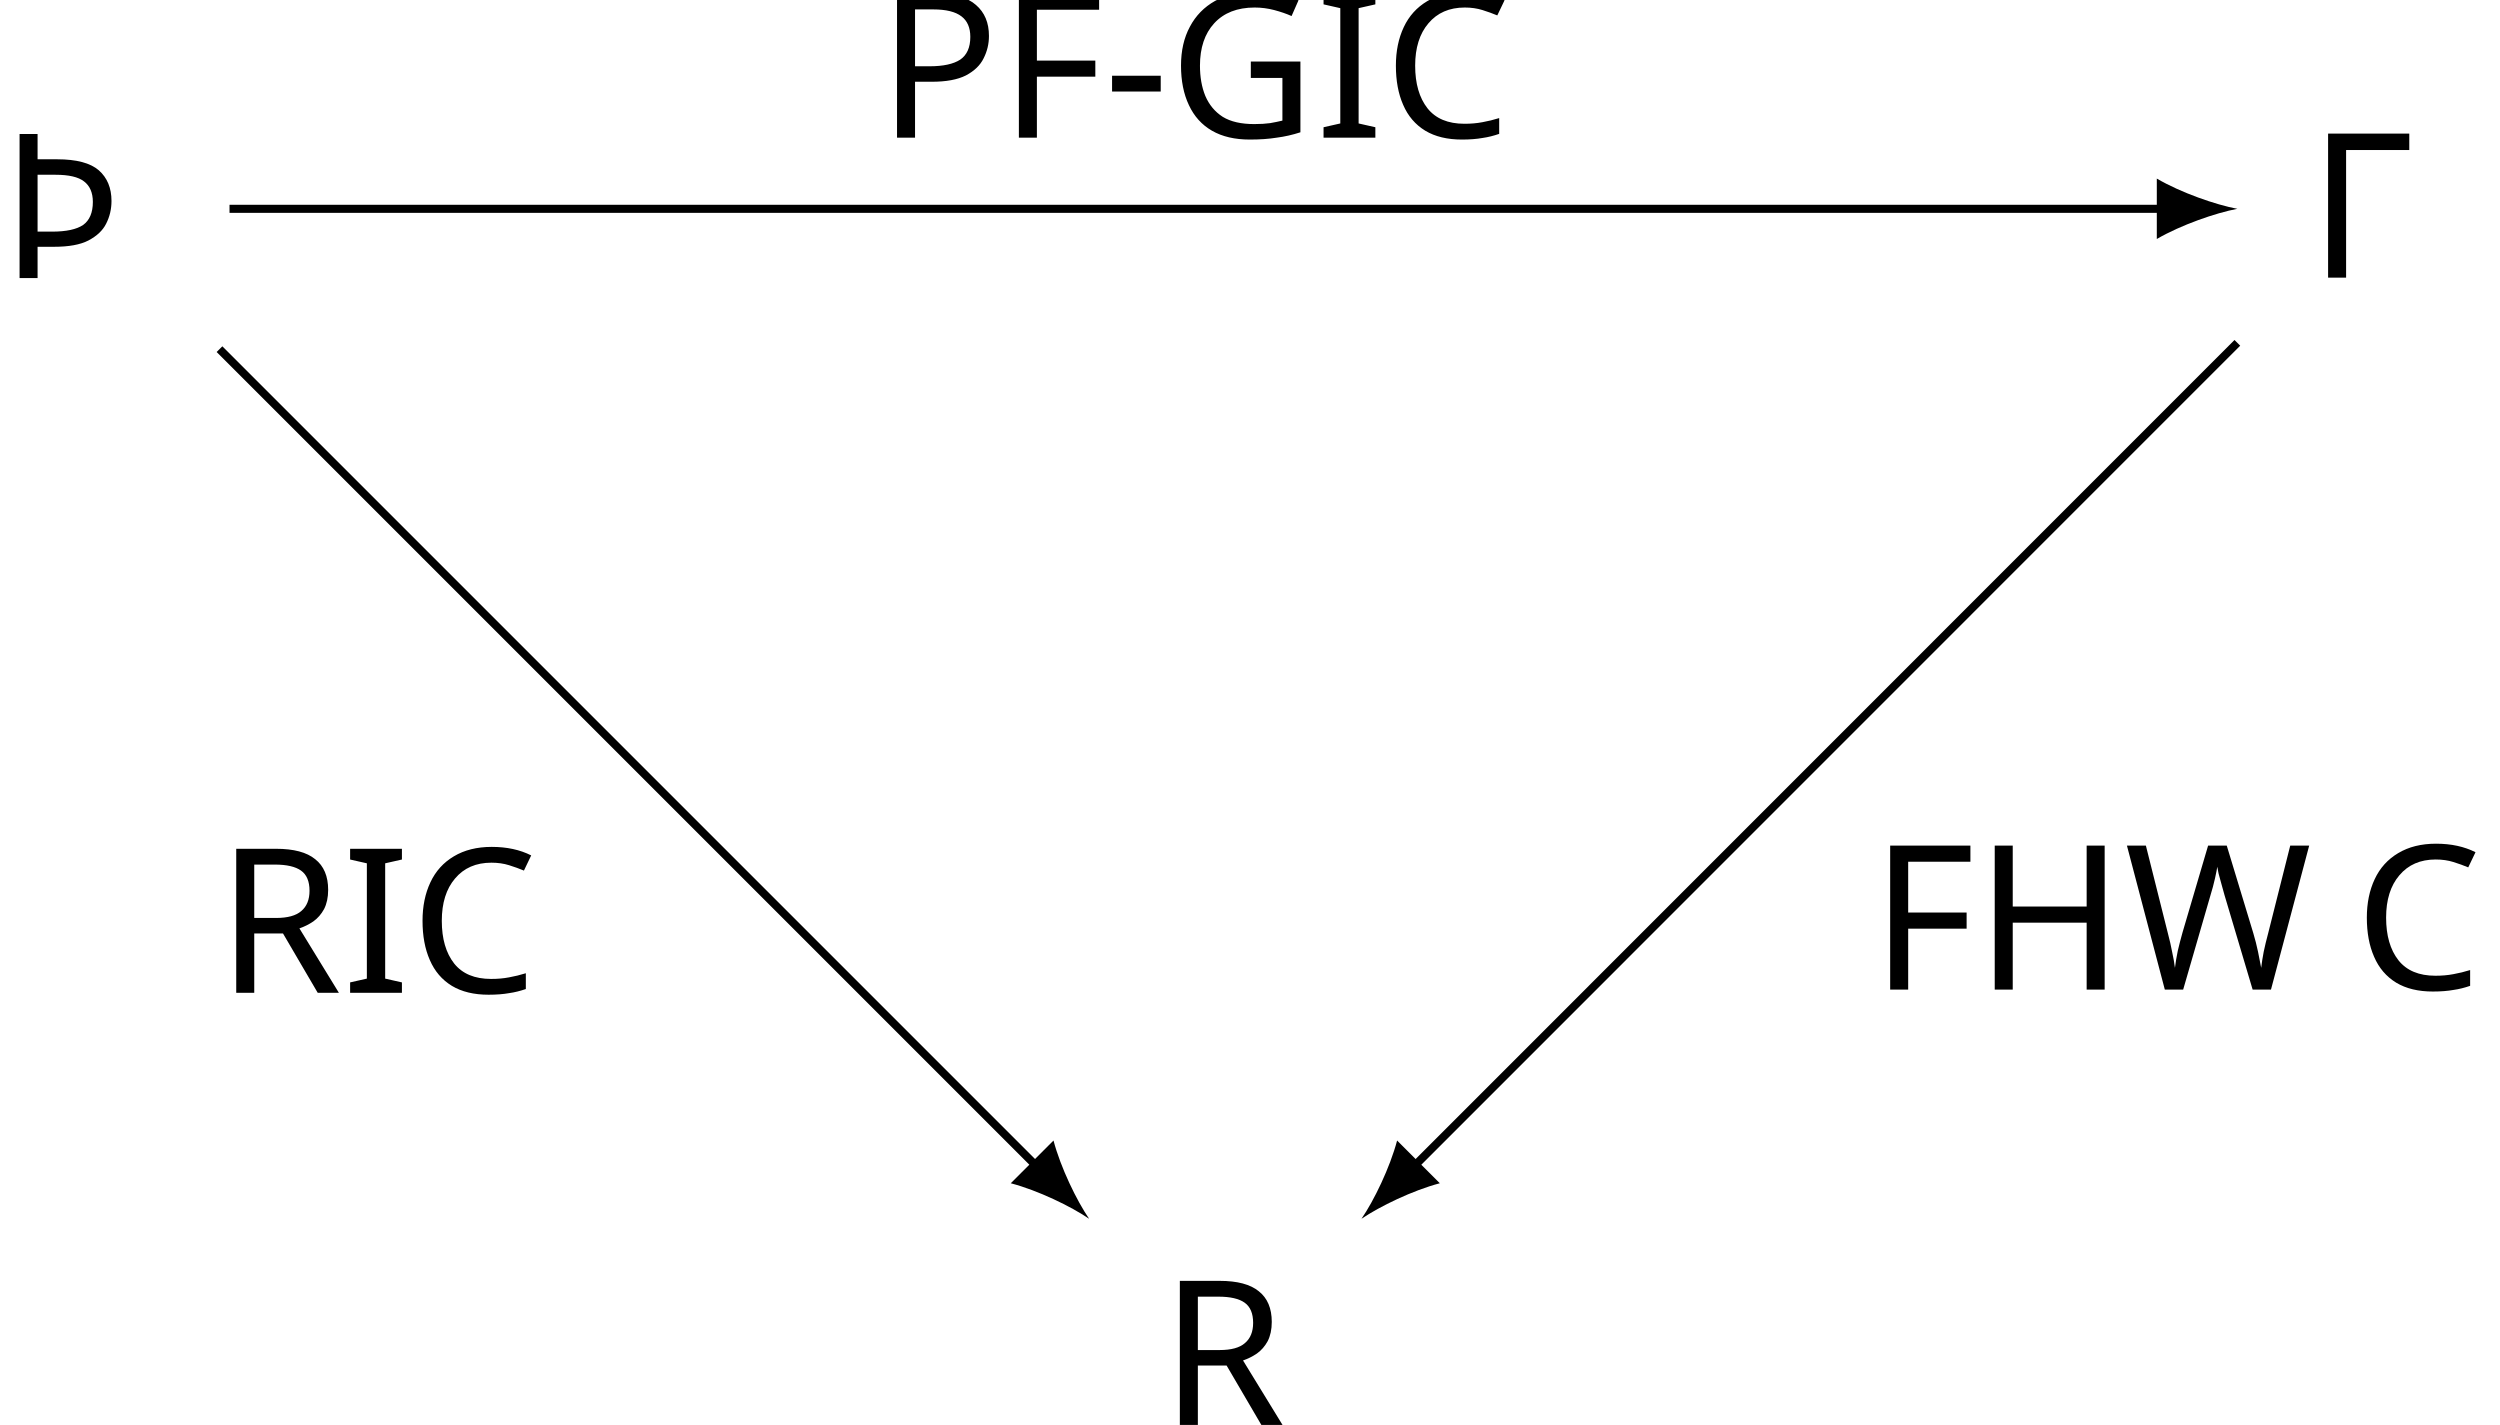
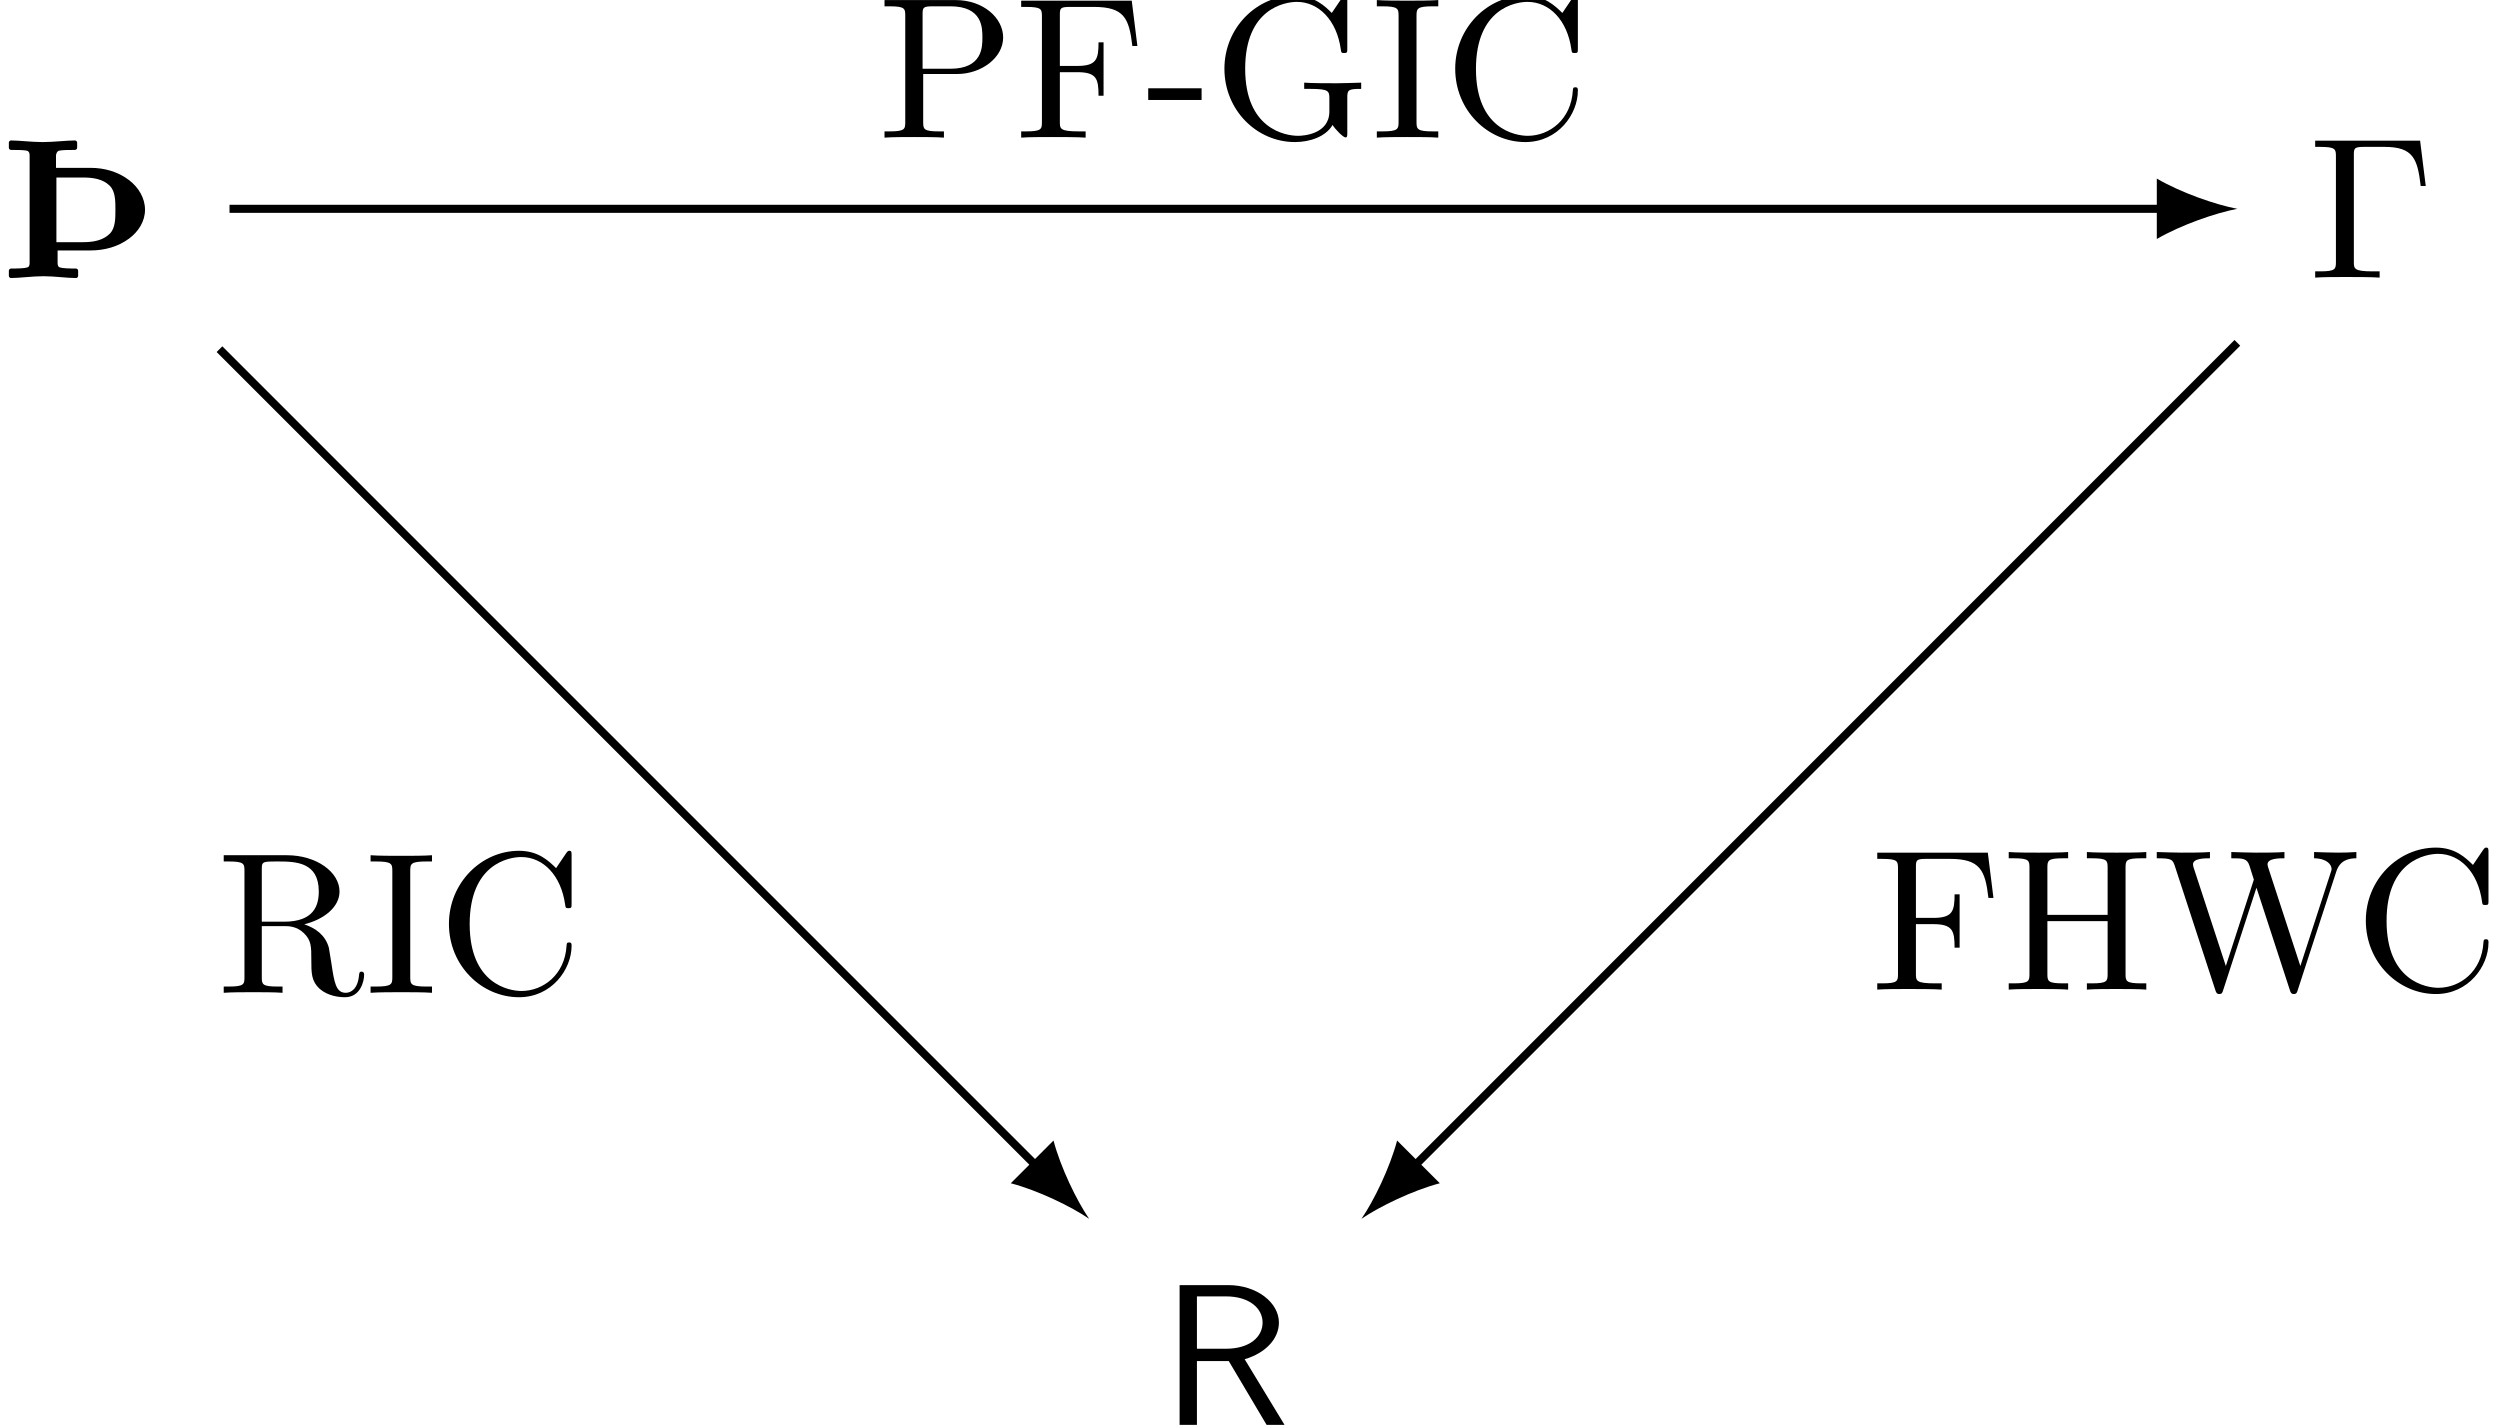
<svg xmlns="http://www.w3.org/2000/svg" version="1.1" width="123.661pt" height="70.481pt" viewBox="-65.845 -65.845 123.661 70.481">
-   <defs>
-     <font id="cmss10" horiz-adv-x="0">
-       <font-face font-family="cmss10" units-per-em="1000" ascent="759" descent="250" />
-       <glyph unicode="R" horiz-adv-x="645" vert-adv-y="645" glyph-name="R" d="M419 326C522 356 589 427 589 508C589 607 480 694 337 694H96V0H182V317H340L528 0H617L419 326ZM182 378V638H326C442 638 508 579 508 508S444 378 326 378H182Z" />
-     </font>
-     <font id="cmr10" horiz-adv-x="0">
-       <font-face font-family="cmr10" units-per-em="1000" ascent="750" descent="250" />
-       <glyph unicode="Γ" horiz-adv-x="625" vert-adv-y="625" glyph-name="Gamma" d="M554 680H33V649H57C134 649 136 638 136 602V78C136 42 134 31 57 31H33V0C68 3 146 3 185 3C226 3 317 3 353 0V31H320C225 31 225 44 225 79V609C225 642 227 649 274 649H377C520 649 541 590 557 455H582L554 680Z" />
-       <glyph unicode="-" horiz-adv-x="333" vert-adv-y="333" glyph-name="hyphen" d="M276 187V245H11V187H276Z" />
-       <glyph unicode="C" horiz-adv-x="722" vert-adv-y="722" glyph-name="C" d="M56 342C56 135 218-22 404-22C567-22 665 117 665 233C665 243 665 250 652 250C641 250 641 244 640 234C632 91 525 9 416 9C355 9 159 43 159 341C159 640 354 674 415 674C524 674 613 583 633 437C635 423 635 420 649 420C665 420 665 423 665 444V681C665 698 665 705 654 705C650 705 646 705 638 693L588 619C551 655 500 705 404 705C217 705 56 546 56 342Z" />
-       <glyph unicode="F" horiz-adv-x="652" vert-adv-y="652" glyph-name="F" d="M582 680H33V649H57C134 649 136 638 136 602V78C136 42 134 31 57 31H33V0C68 3 146 3 185 3C226 3 317 3 353 0V31H320C225 31 225 44 225 79V325H311C407 325 417 293 417 208H442V473H417C417 389 407 356 311 356H225V609C225 642 227 649 274 649H394C544 649 569 593 585 455H610L582 680Z" />
-       <glyph unicode="G" horiz-adv-x="784" vert-adv-y="784" glyph-name="G" d="M593 63C606 41 646 1 657 1C666 1 666 9 666 24V198C666 237 670 242 735 242V273C698 272 643 270 613 270C573 270 488 270 452 273V242H484C574 242 577 231 577 194V130C577 18 450 9 422 9C357 9 159 44 159 342C159 641 356 674 416 674C523 674 614 584 634 437C636 423 636 420 650 420C666 420 666 423 666 444V681C666 698 666 705 655 705C651 705 647 705 639 693L589 619C557 651 503 705 404 705C218 705 56 547 56 342S216-22 406-22C479-22 559 4 593 63Z" />
-       <glyph unicode="H" horiz-adv-x="750" vert-adv-y="750" glyph-name="H" d="M613 605C613 641 615 652 692 652H716V683C681 680 607 680 569 680S456 680 421 683V652H445C522 652 524 641 524 605V371H225V605C225 641 227 652 304 652H328V683C293 680 219 680 181 680S68 680 33 683V652H57C134 652 136 641 136 605V78C136 42 134 31 57 31H33V0C68 3 142 3 180 3S293 3 328 0V31H304C227 31 225 42 225 78V340H524V78C524 42 522 31 445 31H421V0C456 3 530 3 568 3S681 3 716 0V31H692C615 31 613 42 613 78V605Z" />
-       <glyph unicode="I" horiz-adv-x="361" vert-adv-y="361" glyph-name="I" d="M225 605C225 641 228 652 307 652H333V683C298 680 219 680 181 680C142 680 63 680 28 683V652H54C133 652 136 641 136 605V78C136 42 133 31 54 31H28V0C63 3 142 3 180 3C219 3 298 3 333 0V31H307C228 31 225 42 225 78V605Z" />
-       <glyph unicode="P" horiz-adv-x="680" vert-adv-y="680" glyph-name="P" d="M227 316H396C516 316 624 397 624 497C624 595 525 683 388 683H35V652H59C136 652 138 641 138 605V78C138 42 136 31 59 31H35V0C70 3 144 3 182 3S295 3 330 0V31H306C229 31 227 42 227 78V316ZM224 342V612C224 645 226 652 273 652H362C521 652 521 546 521 497C521 450 521 342 362 342H224Z" />
-       <glyph unicode="R" horiz-adv-x="736" vert-adv-y="736" glyph-name="R" d="M224 353V612C224 635 224 647 246 650C256 652 285 652 305 652C395 652 507 648 507 503C507 434 483 353 335 353H224ZM435 340C532 364 610 425 610 503C610 599 496 683 349 683H35V652H59C136 652 138 641 138 605V78C138 42 136 31 59 31H35V0C71 3 142 3 181 3S291 3 327 0V31H303C226 31 224 42 224 78V331H339C355 331 397 331 432 297C470 261 470 230 470 163C470 98 470 58 511 20C552-16 607-22 637-22C715-22 732 60 732 88C732 94 732 105 719 105C708 105 708 96 707 89C701 18 666 0 641 0C592 0 584 51 570 144L557 224C539 288 490 321 435 340Z" />
-       <glyph unicode="W" horiz-adv-x="1027" vert-adv-y="1027" glyph-name="W" d="M909 585C927 642 970 652 1009 652V683C979 681 948 680 918 680C889 680 825 682 799 683V652C866 651 886 618 886 599C886 593 883 585 881 579L731 117L571 607C570 611 568 617 568 622C568 652 626 652 652 652V683C616 680 548 680 510 680S429 682 388 683V652C445 652 466 652 478 616L500 546L361 117L200 609C199 612 198 619 198 622C198 652 256 652 282 652V683C246 680 178 680 140 680S59 682 18 683V652C93 652 97 647 109 610L309-3C312-12 315-22 328-22C342-22 344-15 348-2L513 506L679-3C682-12 685-22 698-22C712-22 714-15 718-2L909 585Z" />
-     </font>
-     <font id="wasyb10" horiz-adv-x="0">
-       <font-face font-family="wasyb10" units-per-em="1000" ascent="762" descent="1667" />
-       <glyph unicode="Þ" horiz-adv-x="786" vert-adv-y="786" glyph-name="Thorn" d="M137 53C123 48 87 47 55 47C49 47 44 42 44 36V11C44 5 49 0 55 0C95 0 162 9 216 9S331 0 377 0C383 0 388 5 388 11V36C388 42 383 47 377 47C346 47 310 48 296 53C290 55 286 62 286 74V137H450C518 137 586 155 641 196C687 230 720 281 720 339S688 450 641 486C586 528 518 547 450 547H278V610C280 621 284 628 290 631C304 636 340 636 372 636C378 636 383 641 383 647V672C383 678 378 683 372 683C332 683 265 675 211 675C159 675 94 683 55 683C49 683 44 678 44 672V647C44 641 49 636 55 636C87 636 123 636 137 631C143 628 147 621 147 610V74C147 62 143 55 137 53ZM545 458C573 430 573 382 573 339S573 248 545 220C511 186 461 178 413 178H280V499H413C461 499 511 492 545 458Z" />
-     </font>
-   </defs>
-   <style type="text/css">
- text.f0 {font-family:wasyb10;font-size:9.963px}
- text.f1 {font-family:cmss10;font-size:9.963px}
- text.f2 {font-family:cmr10;font-size:9.963px}
- 
- </style>
+   <defs />
  <g id="page1">
-     <text class="f0" x="-61.929" y="-55.517" transform="matrix(1 0 0 1 -3.9159 3.4247)">Þ</text>
-     <text class="f2" x="-61.929" y="-55.517" transform="matrix(1 0 0 1 110.2739 3.4039)">Γ</text>
-     <text class="f1" x="-61.929" y="-55.517" transform="matrix(1 0 0 1 53.47647 60.15292)">R</text>
+     <g transform="matrix(1 0 0 1 -3.9159 3.4247)">
+       <path d="M-60.564-56.045C-60.704-55.995-61.062-55.986-61.381-55.986C-61.441-55.986-61.491-55.936-61.491-55.876V-55.627C-61.491-55.567-61.441-55.517-61.381-55.517C-60.983-55.517-60.315-55.607-59.777-55.607S-58.631-55.517-58.173-55.517C-58.113-55.517-58.064-55.567-58.064-55.627V-55.876C-58.064-55.936-58.113-55.986-58.173-55.986C-58.482-55.986-58.841-55.995-58.98-56.045C-59.04-56.065-59.08-56.135-59.08-56.255V-56.882H-57.446C-56.768-56.882-56.091-57.061-55.543-57.47C-55.085-57.809-54.756-58.317-54.756-58.895S-55.075-60-55.543-60.359C-56.091-60.778-56.768-60.967-57.446-60.967H-59.159V-61.594C-59.139-61.704-59.1-61.774-59.04-61.804C-58.9-61.854-58.542-61.854-58.223-61.854C-58.163-61.854-58.113-61.903-58.113-61.963V-62.212C-58.113-62.272-58.163-62.322-58.223-62.322C-58.621-62.322-59.289-62.242-59.827-62.242C-60.345-62.242-60.993-62.322-61.381-62.322C-61.441-62.322-61.491-62.272-61.491-62.212V-61.963C-61.491-61.903-61.441-61.854-61.381-61.854C-61.062-61.854-60.704-61.854-60.564-61.804C-60.504-61.774-60.464-61.704-60.464-61.594V-56.255C-60.464-56.135-60.504-56.065-60.564-56.045ZM-56.499-60.08C-56.22-59.801-56.22-59.323-56.22-58.895S-56.22-57.988-56.499-57.709C-56.838-57.37-57.336-57.291-57.814-57.291H-59.139V-60.489H-57.814C-57.336-60.489-56.838-60.419-56.499-60.08Z" />
+     </g>
+     <g transform="matrix(1 0 0 1 110.2739 3.4039)">
+       <path d="M-56.41-62.292H-61.6V-61.983H-61.361C-60.594-61.983-60.574-61.873-60.574-61.515V-56.294C-60.574-55.936-60.594-55.826-61.361-55.826H-61.6V-55.517C-61.252-55.547-60.474-55.547-60.086-55.547C-59.677-55.547-58.771-55.547-58.412-55.517V-55.826H-58.741C-59.687-55.826-59.687-55.956-59.687-56.304V-61.585C-59.687-61.913-59.667-61.983-59.199-61.983H-58.173C-56.748-61.983-56.539-61.395-56.38-60.05H-56.131L-56.41-62.292Z" />
+     </g>
+     <g transform="matrix(1 0 0 1 53.47647 60.15292)">
+       <path d="M-57.755-58.765C-56.729-59.064-56.061-59.771-56.061-60.578C-56.061-61.565-57.147-62.431-58.572-62.431H-60.973V-55.517H-60.116V-58.675H-58.542L-56.669-55.517H-55.782L-57.755-58.765ZM-60.116-59.283V-61.873H-58.681C-57.526-61.873-56.868-61.286-56.868-60.578S-57.506-59.283-58.681-59.283H-60.116Z" />
+     </g>
    <path d="M-54.492-55.516H41.238" stroke="#000" fill="none" stroke-width=".399" stroke-miterlimit="10" />
    <path d="M44.824-55.516C43.762-55.715 42.035-56.312 40.84-57.012V-54.023C42.035-54.719 43.762-55.316 44.824-55.516" />
-     <text class="f2" x="-61.929" y="-55.517" transform="matrix(1 0 0 1 39.4871 -3.5198)">PF-GIC</text>
+     <g transform="matrix(1 0 0 1 39.4871 -3.5198)">
+       <path d="M-59.667-58.665H-57.984C-56.788-58.665-55.712-59.472-55.712-60.469C-55.712-61.445-56.699-62.322-58.064-62.322H-61.58V-62.013H-61.341C-60.574-62.013-60.554-61.903-60.554-61.545V-56.294C-60.554-55.936-60.574-55.826-61.341-55.826H-61.58V-55.517C-61.232-55.547-60.494-55.547-60.116-55.547S-58.99-55.547-58.641-55.517V-55.826H-58.88C-59.648-55.826-59.667-55.936-59.667-56.294V-58.665ZM-59.697-58.925V-61.614C-59.697-61.943-59.677-62.013-59.209-62.013H-58.323C-56.738-62.013-56.738-60.957-56.738-60.469C-56.738-60-56.738-58.925-58.323-58.925H-59.697Z" />
+       <path d="M-49.351-62.292H-54.82V-61.983H-54.581C-53.814-61.983-53.794-61.873-53.794-61.515V-56.294C-53.794-55.936-53.814-55.826-54.581-55.826H-54.82V-55.517C-54.471-55.547-53.694-55.547-53.306-55.547C-52.897-55.547-51.991-55.547-51.632-55.517V-55.826H-51.961C-52.907-55.826-52.907-55.956-52.907-56.304V-58.755H-52.05C-51.094-58.755-50.994-58.436-50.994-57.59H-50.745V-60.23H-50.994C-50.994-59.393-51.094-59.064-52.05-59.064H-52.907V-61.585C-52.907-61.913-52.887-61.983-52.419-61.983H-51.224C-49.729-61.983-49.48-61.425-49.321-60.05H-49.072L-49.351-62.292Z" />
+       <path d="M-45.896-57.38V-57.958H-48.536V-57.38H-45.896Z" />
+       <path d="M-39.417-56.145C-39.287-55.926-38.889-55.527-38.779-55.527C-38.689-55.527-38.689-55.607-38.689-55.756V-57.49C-38.689-57.878-38.65-57.928-38.002-57.928V-58.237C-38.371-58.227-38.919-58.207-39.217-58.207C-39.616-58.207-40.463-58.207-40.821-58.237V-57.928H-40.503C-39.606-57.928-39.576-57.819-39.576-57.45V-56.812C-39.576-55.697-40.841-55.607-41.12-55.607C-41.768-55.607-43.74-55.956-43.74-58.925C-43.74-61.903-41.778-62.232-41.18-62.232C-40.114-62.232-39.207-61.335-39.008-59.871C-38.988-59.731-38.988-59.702-38.849-59.702C-38.689-59.702-38.689-59.731-38.689-59.941V-62.302C-38.689-62.471-38.689-62.541-38.799-62.541C-38.839-62.541-38.879-62.541-38.958-62.421L-39.457-61.684C-39.775-62.003-40.313-62.541-41.3-62.541C-43.153-62.541-44.767-60.967-44.767-58.925S-43.173-55.298-41.28-55.298C-40.552-55.298-39.755-55.557-39.417-56.145Z" />
+       <path d="M-35.265-61.545C-35.265-61.903-35.235-62.013-34.448-62.013H-34.189V-62.322C-34.538-62.292-35.325-62.292-35.703-62.292C-36.092-62.292-36.879-62.292-37.228-62.322V-62.013H-36.969C-36.182-62.013-36.152-61.903-36.152-61.545V-56.294C-36.152-55.936-36.182-55.826-36.969-55.826H-37.228V-55.517C-36.879-55.547-36.092-55.547-35.713-55.547C-35.325-55.547-34.538-55.547-34.189-55.517V-55.826H-34.448C-35.235-55.826-35.265-55.936-35.265-56.294V-61.545Z" />
+       <path d="M-33.351-58.925C-33.351-56.862-31.737-55.298-29.884-55.298C-28.26-55.298-27.284-56.683-27.284-57.839C-27.284-57.938-27.284-58.008-27.413-58.008C-27.523-58.008-27.523-57.948-27.533-57.849C-27.613-56.424-28.679-55.607-29.765-55.607C-30.372-55.607-32.325-55.946-32.325-58.915C-32.325-61.893-30.382-62.232-29.775-62.232C-28.689-62.232-27.802-61.326-27.603-59.871C-27.583-59.731-27.583-59.702-27.443-59.702C-27.284-59.702-27.284-59.731-27.284-59.941V-62.302C-27.284-62.471-27.284-62.541-27.393-62.541C-27.433-62.541-27.473-62.541-27.553-62.421L-28.051-61.684C-28.42-62.043-28.928-62.541-29.884-62.541C-31.747-62.541-33.351-60.957-33.351-58.925Z" />
+     </g>
    <path d="M-54.988-48.574L-14.508-8.094" stroke="#000" fill="none" stroke-width=".399" stroke-miterlimit="10" />
    <path d="M-11.973-5.559C-12.582-6.449-13.383-8.094-13.734-9.43L-15.848-7.316C-14.508-6.965-12.863-6.168-11.973-5.559" />
-     <text class="f2" x="-61.929" y="-55.517" transform="matrix(1 0 0 1 6.8014 38.7802)">RIC</text>
+     <g transform="matrix(1 0 0 1 6.8014 38.7802)">
+       <path d="M-59.697-59.034V-61.614C-59.697-61.844-59.697-61.963-59.478-61.993C-59.379-62.013-59.09-62.013-58.89-62.013C-57.994-62.013-56.878-61.973-56.878-60.528C-56.878-59.841-57.117-59.034-58.592-59.034H-59.697ZM-57.595-58.905C-56.629-59.144-55.852-59.751-55.852-60.528C-55.852-61.485-56.988-62.322-58.452-62.322H-61.58V-62.013H-61.341C-60.574-62.013-60.554-61.903-60.554-61.545V-56.294C-60.554-55.936-60.574-55.826-61.341-55.826H-61.58V-55.517C-61.222-55.547-60.514-55.547-60.126-55.547S-59.03-55.547-58.671-55.517V-55.826H-58.91C-59.677-55.826-59.697-55.936-59.697-56.294V-58.815H-58.552C-58.392-58.815-57.974-58.815-57.625-58.476C-57.247-58.118-57.247-57.809-57.247-57.141C-57.247-56.494-57.247-56.095-56.838-55.717C-56.43-55.358-55.882-55.298-55.583-55.298C-54.806-55.298-54.636-56.115-54.636-56.394C-54.636-56.454-54.636-56.563-54.766-56.563C-54.875-56.563-54.875-56.474-54.885-56.404C-54.945-55.697-55.294-55.517-55.543-55.517C-56.031-55.517-56.111-56.025-56.25-56.952L-56.38-57.749C-56.559-58.387-57.047-58.715-57.595-58.905Z" />
+       <path d="M-52.354-61.545C-52.354-61.903-52.324-62.013-51.537-62.013H-51.278V-62.322C-51.627-62.292-52.414-62.292-52.792-62.292C-53.181-62.292-53.968-62.292-54.316-62.322V-62.013H-54.057C-53.27-62.013-53.24-61.903-53.24-61.545V-56.294C-53.24-55.936-53.27-55.826-54.057-55.826H-54.316V-55.517C-53.968-55.547-53.181-55.547-52.802-55.547C-52.414-55.547-51.627-55.547-51.278-55.517V-55.826H-51.537C-52.324-55.826-52.354-55.936-52.354-56.294V-61.545Z" />
+       <path d="M-50.44-58.925C-50.44-56.862-48.826-55.298-46.973-55.298C-45.349-55.298-44.373-56.683-44.373-57.839C-44.373-57.938-44.373-58.008-44.502-58.008C-44.612-58.008-44.612-57.948-44.622-57.849C-44.701-56.424-45.767-55.607-46.853-55.607C-47.461-55.607-49.414-55.946-49.414-58.915C-49.414-61.893-47.471-62.232-46.863-62.232C-45.777-62.232-44.891-61.326-44.691-59.871C-44.671-59.731-44.671-59.702-44.532-59.702C-44.373-59.702-44.373-59.731-44.373-59.941V-62.302C-44.373-62.471-44.373-62.541-44.482-62.541C-44.522-62.541-44.562-62.541-44.642-62.421L-45.14-61.684C-45.508-62.043-46.016-62.541-46.973-62.541C-48.836-62.541-50.44-60.957-50.44-58.925Z" />
+     </g>
    <path d="M44.824-48.887L4.039-8.094" stroke="#000" fill="none" stroke-width=".399" stroke-miterlimit="10" />
    <path d="M1.5-5.559C2.395-6.168 4.039-6.965 5.375-7.316L3.262-9.43C2.91-8.094 2.113-6.449 1.5-5.559" />
-     <text class="f2" x="-61.929" y="-55.517" transform="matrix(1 0 0 1 88.6122 38.6223)">FHW<tspan x="-37.991">C</tspan>
-     </text>
+     <g transform="matrix(1 0 0 1 88.6122 38.6223)">
+       <path d="M-56.131-62.292H-61.6V-61.983H-61.361C-60.594-61.983-60.574-61.873-60.574-61.515V-56.294C-60.574-55.936-60.594-55.826-61.361-55.826H-61.6V-55.517C-61.252-55.547-60.474-55.547-60.086-55.547C-59.677-55.547-58.771-55.547-58.412-55.517V-55.826H-58.741C-59.687-55.826-59.687-55.956-59.687-56.304V-58.755H-58.831C-57.874-58.755-57.775-58.436-57.775-57.59H-57.526V-60.23H-57.775C-57.775-59.393-57.874-59.064-58.831-59.064H-59.687V-61.585C-59.687-61.913-59.667-61.983-59.199-61.983H-58.004C-56.509-61.983-56.26-61.425-56.101-60.05H-55.852L-56.131-62.292Z" />
+       <path d="M-49.318-61.545C-49.318-61.903-49.299-62.013-48.531-62.013H-48.292V-62.322C-48.641-62.292-49.378-62.292-49.757-62.292S-50.883-62.292-51.231-62.322V-62.013H-50.992C-50.225-62.013-50.205-61.903-50.205-61.545V-59.213H-53.184V-61.545C-53.184-61.903-53.164-62.013-52.397-62.013H-52.158V-62.322C-52.507-62.292-53.244-62.292-53.622-62.292S-54.748-62.292-55.097-62.322V-62.013H-54.858C-54.091-62.013-54.071-61.903-54.071-61.545V-56.294C-54.071-55.936-54.091-55.826-54.858-55.826H-55.097V-55.517C-54.748-55.547-54.011-55.547-53.632-55.547S-52.507-55.547-52.158-55.517V-55.826H-52.397C-53.164-55.826-53.184-55.936-53.184-56.294V-58.905H-50.205V-56.294C-50.205-55.936-50.225-55.826-50.992-55.826H-51.231V-55.517C-50.883-55.547-50.145-55.547-49.767-55.547S-48.641-55.547-48.292-55.517V-55.826H-48.531C-49.299-55.826-49.318-55.936-49.318-56.294V-61.545Z" />
+       <path d="M-38.898-61.345C-38.718-61.913-38.29-62.013-37.901-62.013V-62.322C-38.2-62.302-38.509-62.292-38.808-62.292C-39.097-62.292-39.734-62.312-39.993-62.322V-62.013C-39.326-62.003-39.127-61.674-39.127-61.485C-39.127-61.425-39.157-61.345-39.177-61.286L-40.671-56.683L-42.265-61.565C-42.275-61.604-42.295-61.664-42.295-61.714C-42.295-62.013-41.717-62.013-41.458-62.013V-62.322C-41.817-62.292-42.494-62.292-42.873-62.292S-43.68-62.312-44.088-62.322V-62.013C-43.52-62.013-43.311-62.013-43.191-61.654L-42.972-60.957L-44.357-56.683L-45.961-61.585C-45.971-61.614-45.981-61.684-45.981-61.714C-45.981-62.013-45.403-62.013-45.144-62.013V-62.322C-45.503-62.292-46.18-62.292-46.559-62.292S-47.366-62.312-47.774-62.322V-62.013C-47.027-62.013-46.987-61.963-46.868-61.594L-44.875-55.487C-44.845-55.398-44.815-55.298-44.686-55.298C-44.546-55.298-44.526-55.368-44.487-55.497L-42.843-60.558L-41.189-55.487C-41.159-55.398-41.129-55.298-41-55.298C-40.86-55.298-40.84-55.368-40.8-55.497L-38.898-61.345Z" />
+       <path d="M-37.433-58.925C-37.433-56.862-35.819-55.298-33.966-55.298C-32.342-55.298-31.366-56.683-31.366-57.839C-31.366-57.938-31.366-58.008-31.495-58.008C-31.605-58.008-31.605-57.948-31.615-57.849C-31.695-56.424-32.761-55.607-33.846-55.607C-34.454-55.607-36.407-55.946-36.407-58.915C-36.407-61.893-34.464-62.232-33.856-62.232C-32.771-62.232-31.884-61.326-31.685-59.871C-31.665-59.731-31.665-59.702-31.525-59.702C-31.366-59.702-31.366-59.731-31.366-59.941V-62.302C-31.366-62.471-31.366-62.541-31.475-62.541C-31.515-62.541-31.555-62.541-31.635-62.421L-32.133-61.684C-32.502-62.043-33.01-62.541-33.966-62.541C-35.829-62.541-37.433-60.957-37.433-58.925Z" />
+     </g>
  </g>
</svg>
